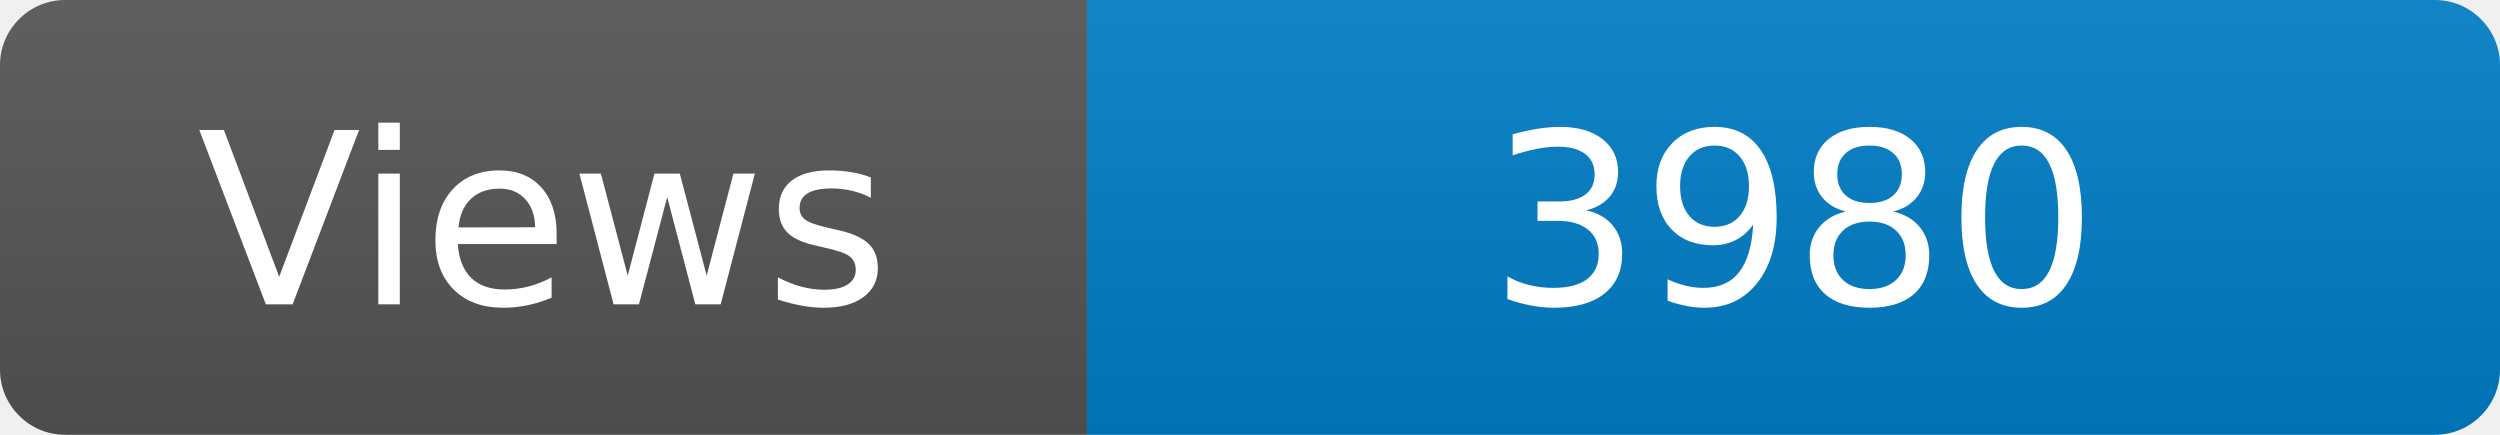
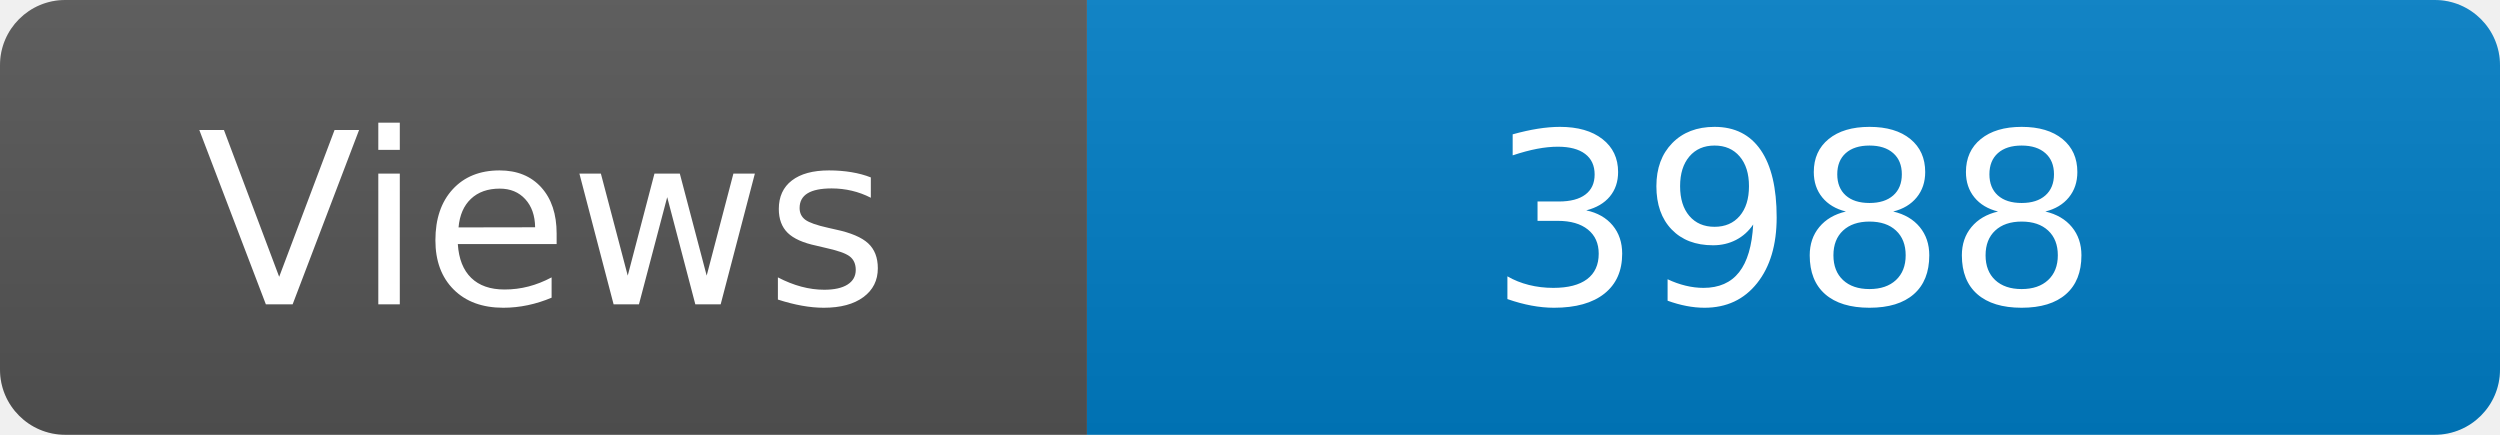
<svg xmlns="http://www.w3.org/2000/svg" width="115" height="20" role="img" aria-label="Maintained?: yes">
  <linearGradient id="s" x2="0" y2="100%">
    <stop offset="0" stop-color="#bbb" stop-opacity=".1" />
    <stop offset="1" stop-opacity=".1" />
  </linearGradient>
  <clipPath id="r">
    <rect width="115" height="20" rx="3" fill="#fff" />
  </clipPath>
  <g clip-path="url(#r)">
    <rect width="50" height="20" fill="#555" />
    <rect x="50" width="160" height="20" fill="#007ec6" />
    <rect width="115" height="20" fill="url(#s)" />
  </g>
  <g fill="#fff" text-anchor="middle" font-family="Verdana,Geneva,DejaVu Sans,sans-serif" font-size="110">
    <text x="250" y="140" transform="scale(.1)" fill="#fff">Views</text>
-     <text x="825" y="140" transform="scale(.1)" fill="#fff">3980</text>
+     <text x="825" y="140" transform="scale(.1)" fill="#fff">3988</text>
  </g>
</svg>
